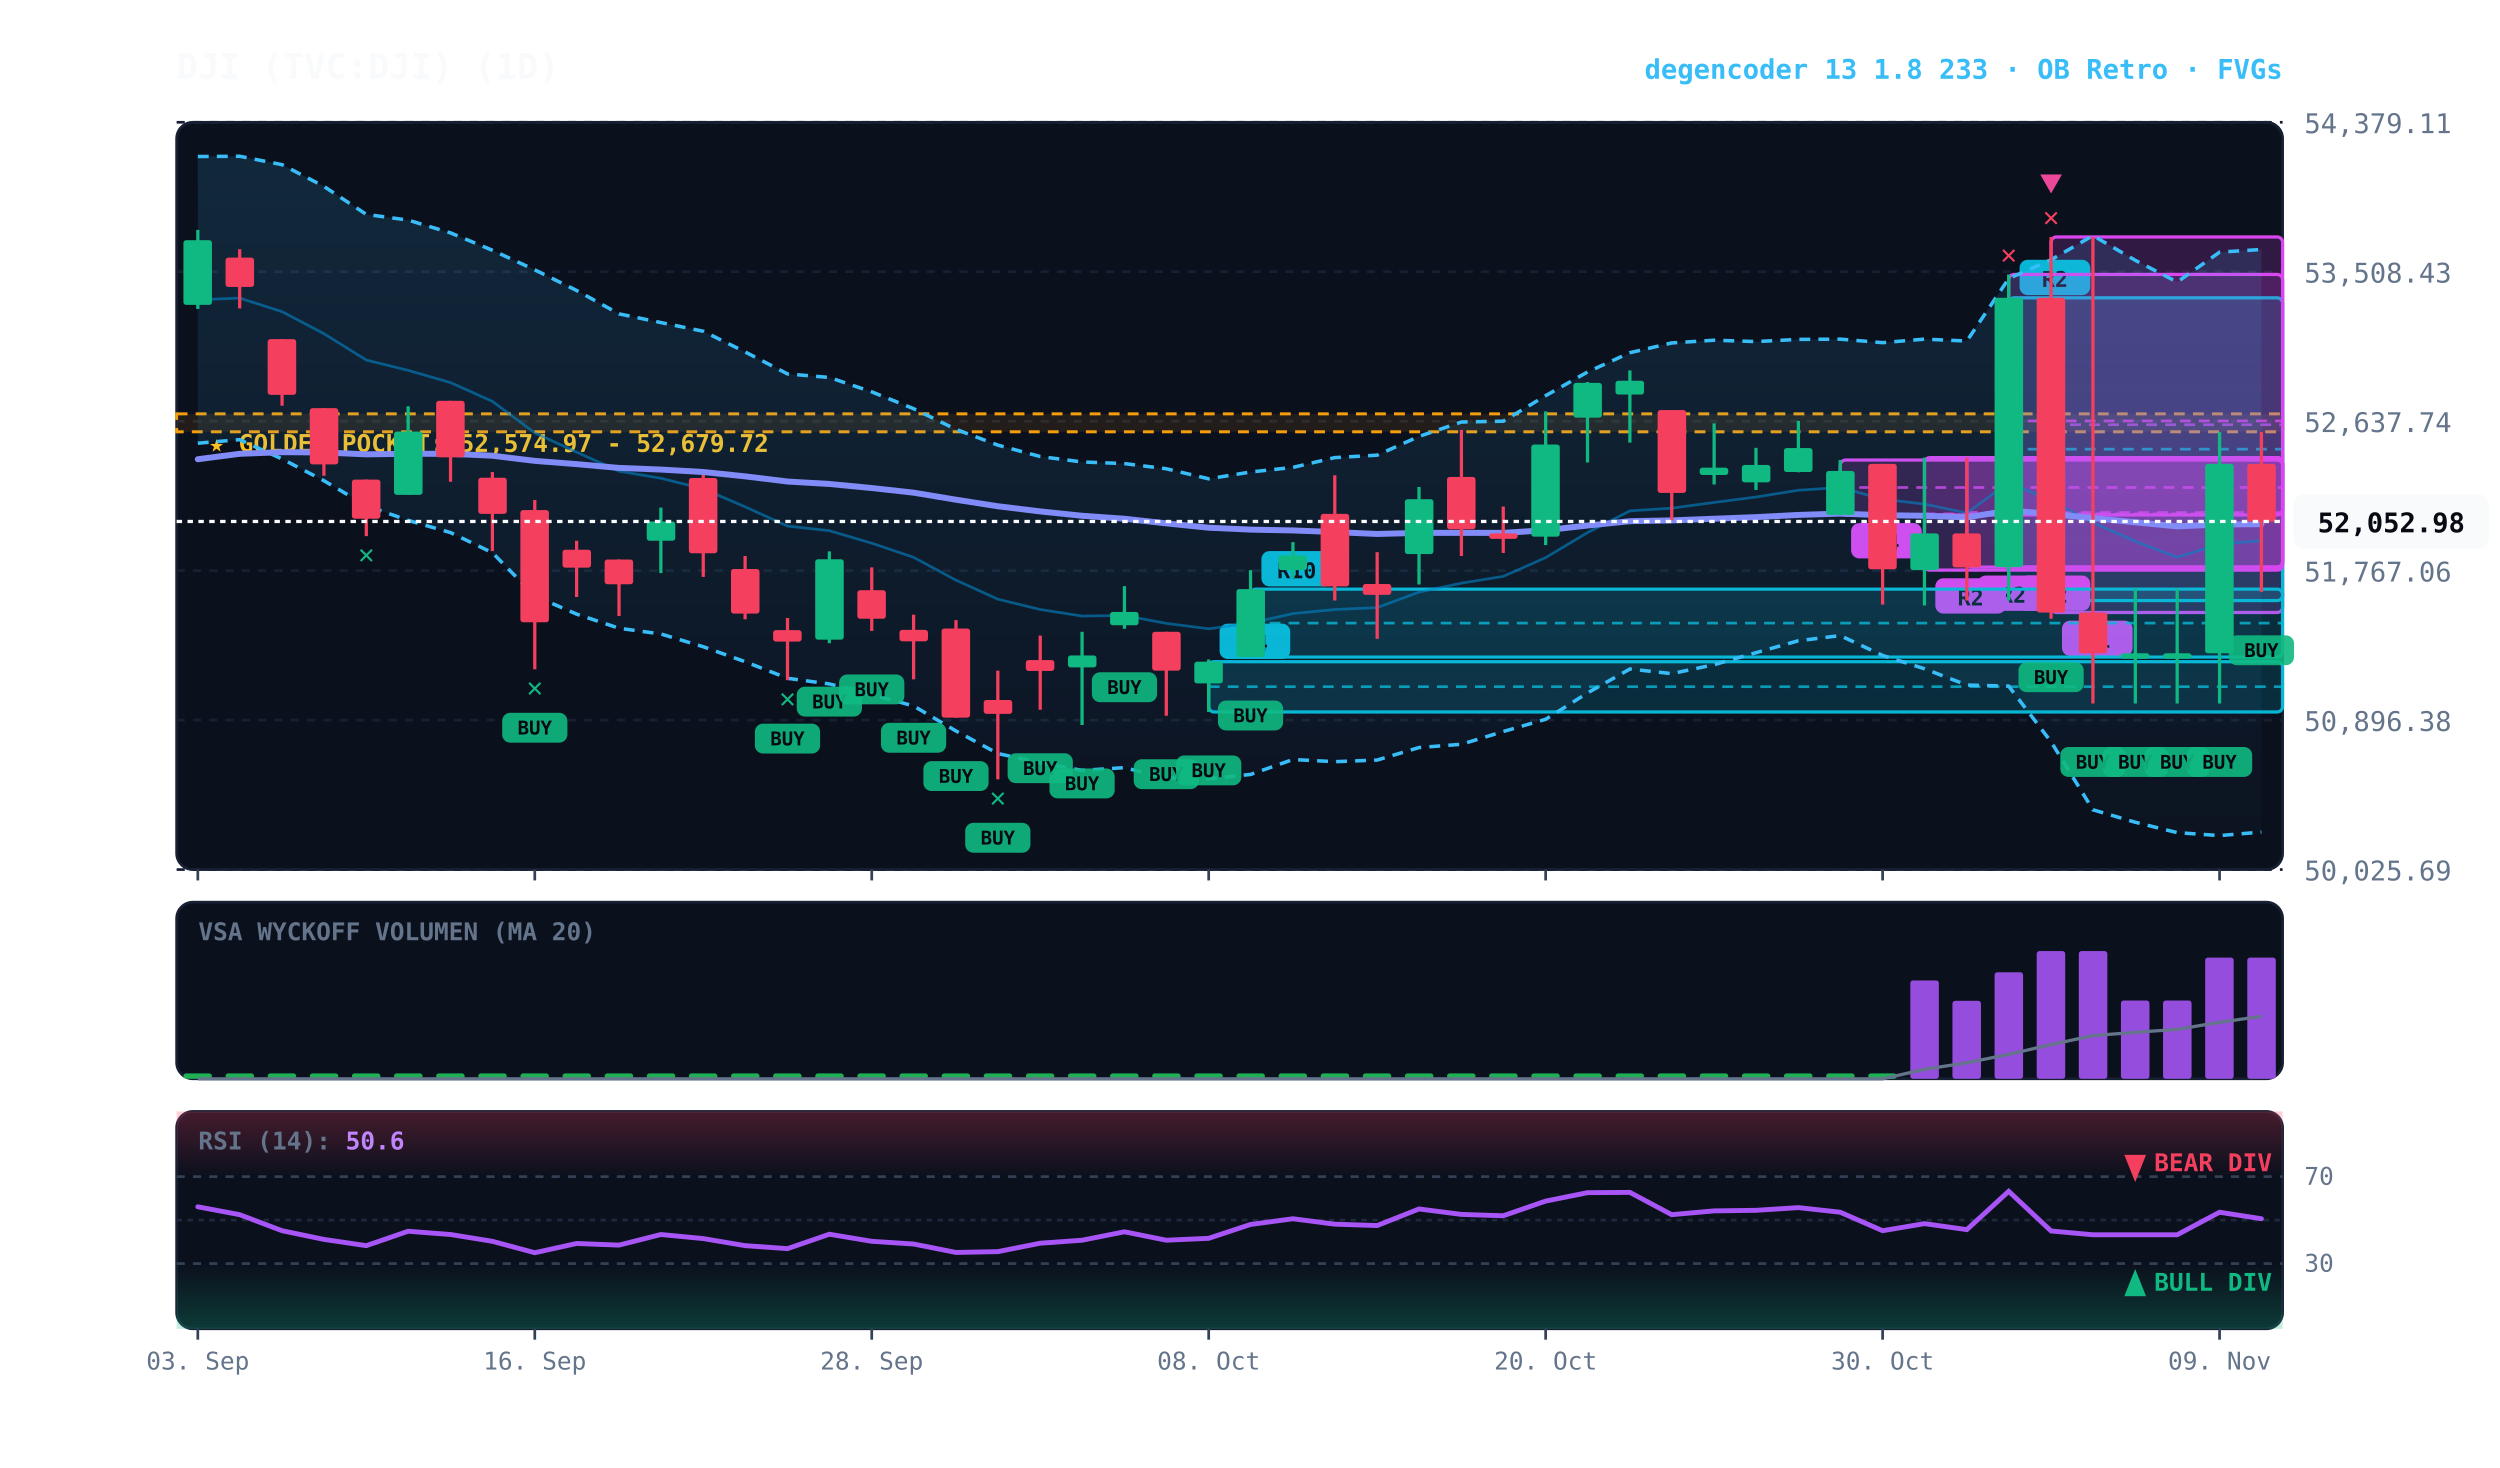
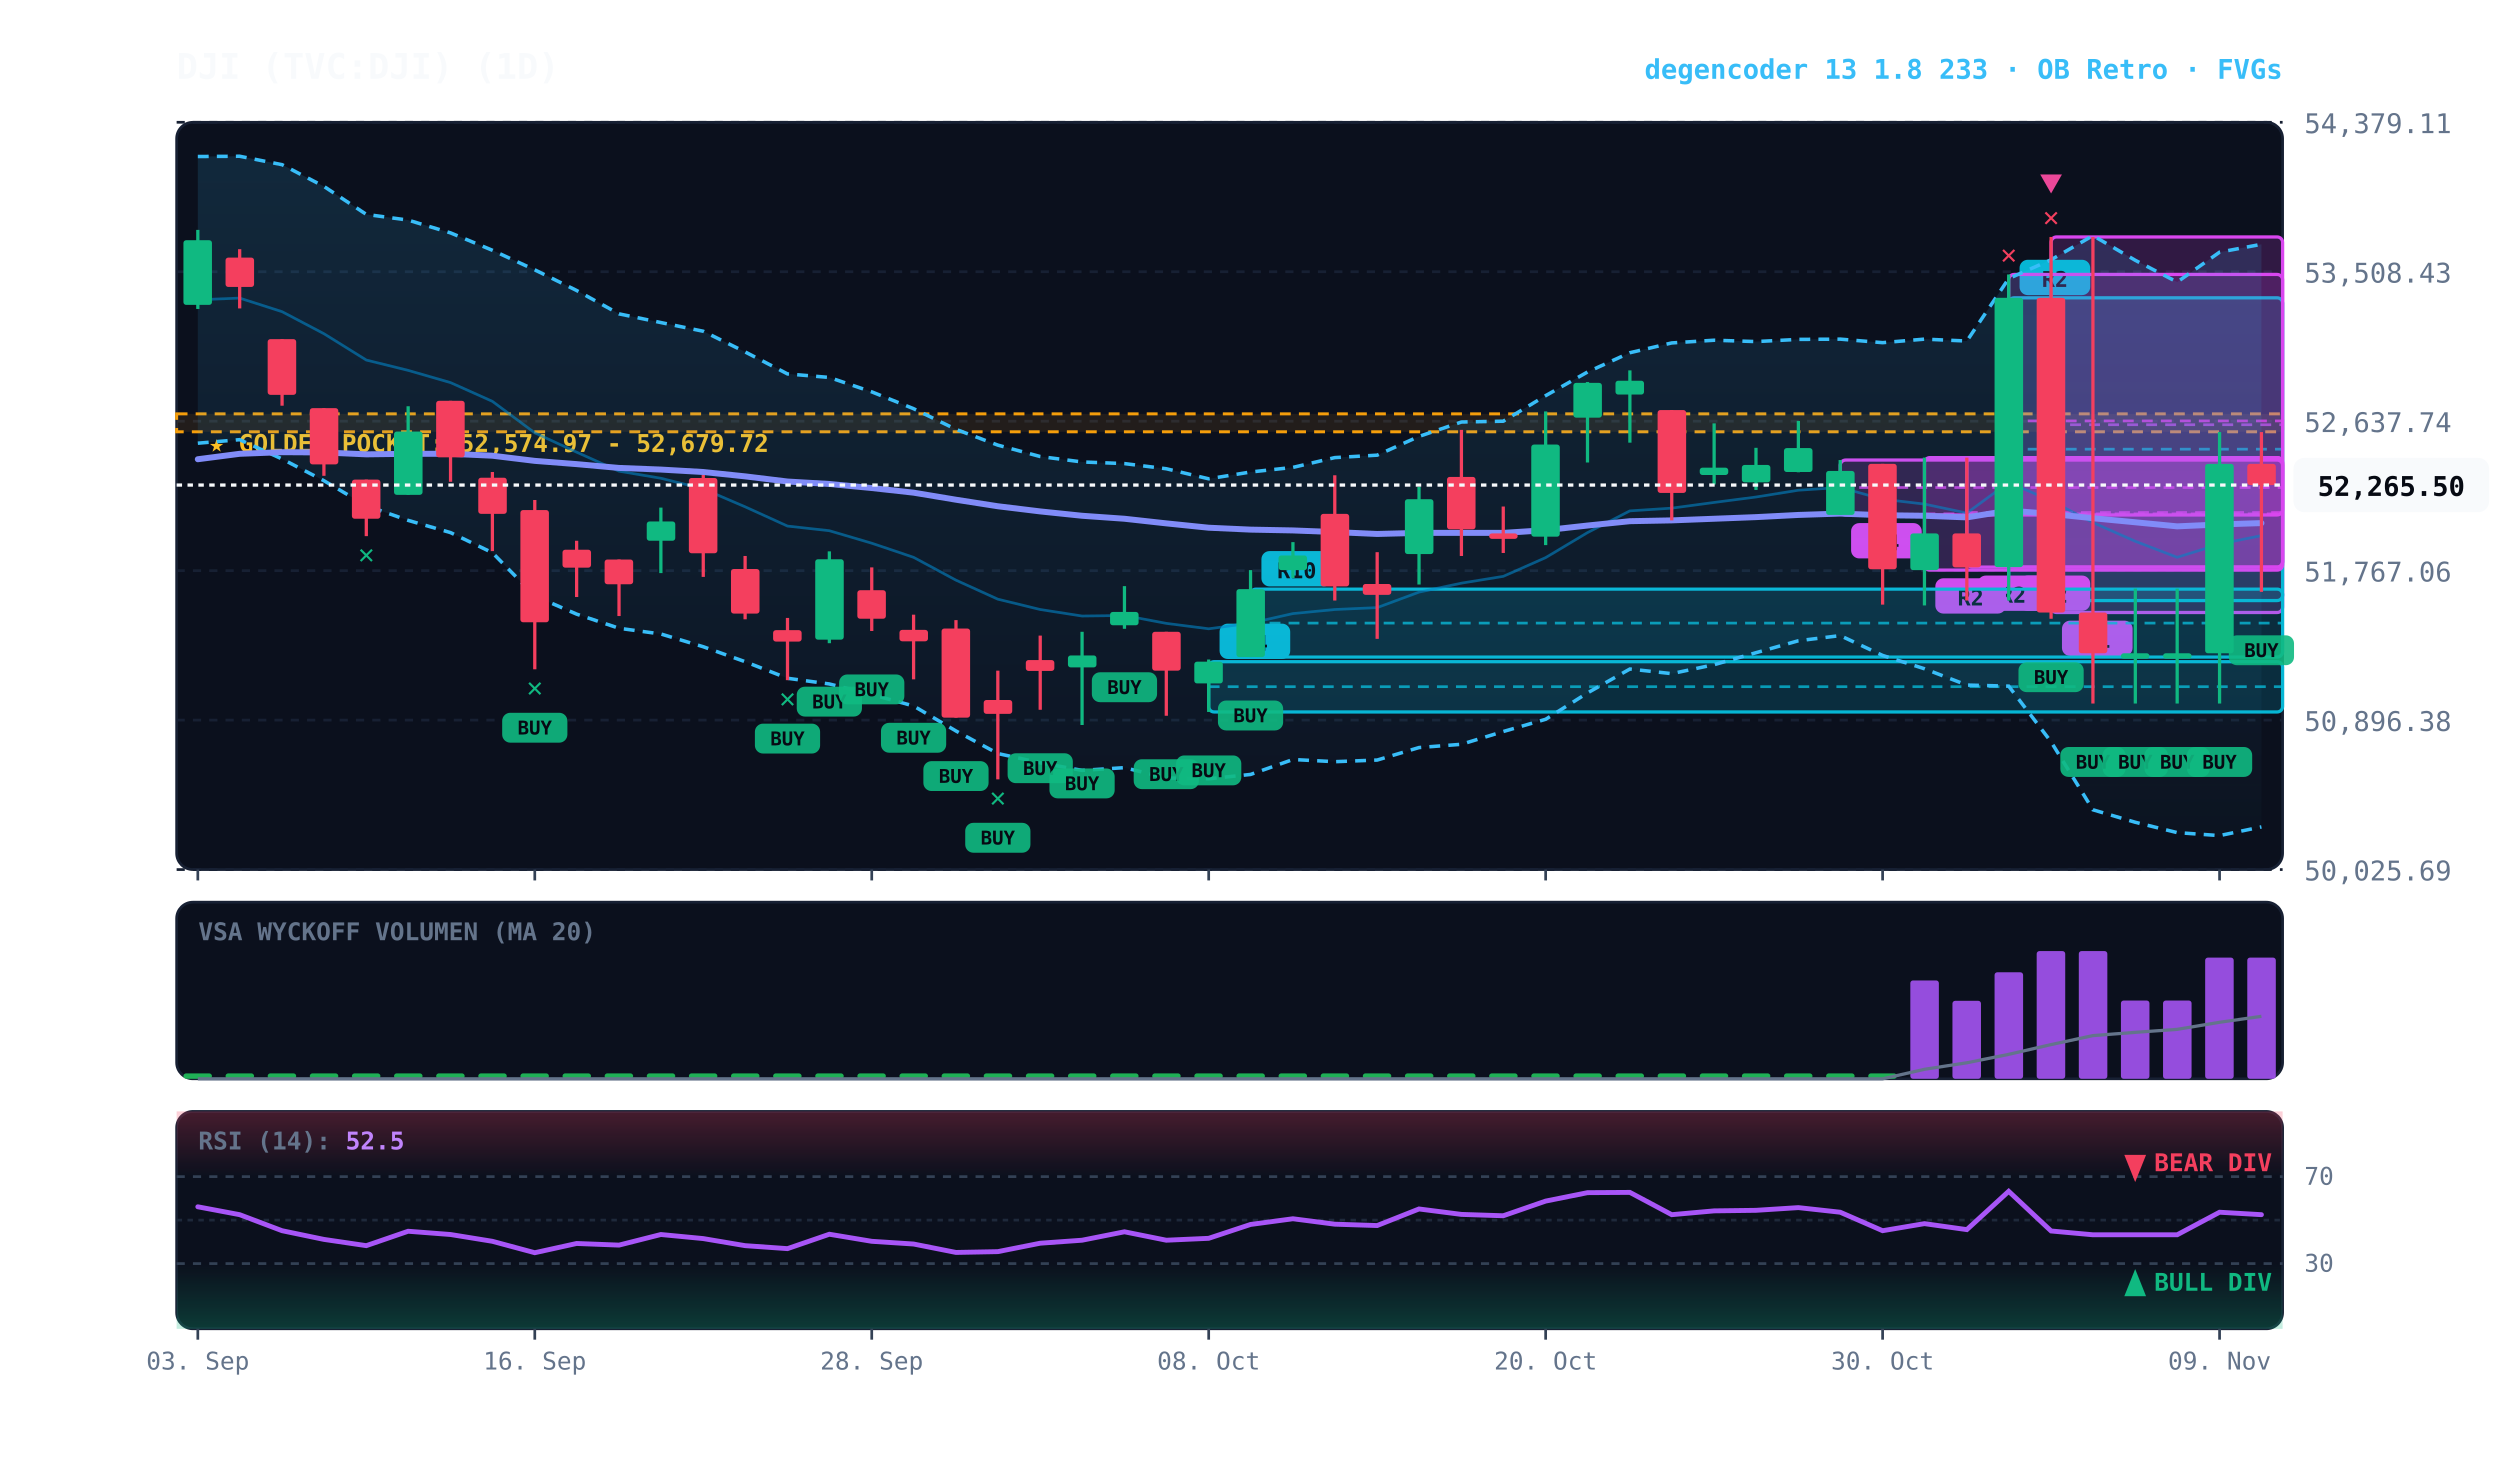
<svg xmlns="http://www.w3.org/2000/svg" viewBox="0 0 920 540" width="100%" height="100%" style="background:#070a13; font-family:'JetBrains Mono', monospace;">
  <defs>
    <linearGradient id="cloud-grad" x1="0%" y1="0%" x2="0%" y2="100%">
      <stop offset="0%" stop-color="#38bdf8" stop-opacity="0.14" />
      <stop offset="100%" stop-color="#38bdf8" stop-opacity="0.02" />
    </linearGradient>
    <linearGradient id="rsi-overbought" x1="0%" y1="0%" x2="0%" y2="100%">
      <stop offset="0%" stop-color="#f43f5e" stop-opacity="0.25" />
      <stop offset="100%" stop-color="#f43f5e" stop-opacity="0.0" />
    </linearGradient>
    <linearGradient id="rsi-oversold" x1="0%" y1="0%" x2="0%" y2="100%">
      <stop offset="0%" stop-color="#10b981" stop-opacity="0.0" />
      <stop offset="100%" stop-color="#10b981" stop-opacity="0.25" />
    </linearGradient>
  </defs>
  <rect x="65" y="45" width="775" height="275" fill="#0b101d" rx="6" stroke="#172033" stroke-width="1" />
  <rect x="65" y="332" width="775" height="65" fill="#0b101d" rx="6" stroke="#172033" stroke-width="1" />
  <rect x="65" y="409" width="775" height="80" fill="#0b101d" rx="6" stroke="#172033" stroke-width="1" />
  <line x1="65" y1="320.0" x2="840" y2="320.0" stroke="#172033" stroke-dasharray="3,3" stroke-width="1" />
  <text x="848" y="324.0" fill="#64748b" font-size="10" text-anchor="start">50,025.69</text>
  <line x1="65" y1="265.0" x2="840" y2="265.0" stroke="#172033" stroke-dasharray="3,3" stroke-width="1" />
  <text x="848" y="269.0" fill="#64748b" font-size="10" text-anchor="start">50,896.38</text>
  <line x1="65" y1="210.0" x2="840" y2="210.0" stroke="#172033" stroke-dasharray="3,3" stroke-width="1" />
  <text x="848" y="214.0" fill="#64748b" font-size="10" text-anchor="start">51,767.06</text>
  <line x1="65" y1="155.0" x2="840" y2="155.0" stroke="#172033" stroke-dasharray="3,3" stroke-width="1" />
  <text x="848" y="159.0" fill="#64748b" font-size="10" text-anchor="start">52,637.74</text>
  <line x1="65" y1="100.0" x2="840" y2="100.0" stroke="#172033" stroke-dasharray="3,3" stroke-width="1" />
  <text x="848" y="104.0" fill="#64748b" font-size="10" text-anchor="start">53,508.43</text>
  <line x1="65" y1="45.0" x2="840" y2="45.0" stroke="#172033" stroke-dasharray="3,3" stroke-width="1" />
  <text x="848" y="49.0" fill="#64748b" font-size="10" text-anchor="start">54,379.11</text>
  <rect x="65" y="152.3" width="775" height="6.6" fill="rgba(245, 158, 11, 0.10)" stroke="#f59e0b" stroke-dasharray="4,3" stroke-width="1.1" />
  <text x="77" y="166.3" fill="#fbbf24" font-size="9" font-weight="bold">★ GOLDEN POCKET: 52,574.97 - 52,679.72</text>
  <rect x="754.8" y="87.2" width="85.2" height="138.2" fill="rgba(217, 70, 239, 0.18)" stroke="#d946ef" stroke-width="1.2" rx="2" />
  <line x1="754.8" y1="156.3" x2="840" y2="156.3" stroke="#d946ef" stroke-dasharray="4,3" stroke-width="1.0" opacity="0.8" />
  <rect x="758.8" y="228.4" width="26" height="13" fill="#d946ef" rx="3" />
  <text x="771.8" y="238.4" fill="#070a13" font-size="8" font-weight="bold" text-anchor="middle">R1</text>
  <rect x="739.2" y="109.6" width="100.8" height="111.4" fill="rgba(6, 182, 212, 0.18)" stroke="#06b6d4" stroke-width="1.2" rx="2" />
  <line x1="739.2" y1="165.3" x2="840" y2="165.3" stroke="#06b6d4" stroke-dasharray="4,3" stroke-width="1.0" opacity="0.8" />
  <rect x="743.2" y="95.6" width="26" height="13" fill="#06b6d4" rx="3" />
  <text x="756.2" y="105.6" fill="#070a13" font-size="8" font-weight="bold" text-anchor="middle">R2</text>
  <rect x="739.2" y="101.0" width="100.8" height="107.7" fill="rgba(217, 70, 239, 0.18)" stroke="#d946ef" stroke-width="1.2" rx="2" />
  <line x1="739.2" y1="154.9" x2="840" y2="154.9" stroke="#d946ef" stroke-dasharray="4,3" stroke-width="1.0" opacity="0.8" />
  <rect x="743.2" y="211.8" width="26" height="13" fill="#d946ef" rx="3" />
  <text x="756.2" y="221.8" fill="#070a13" font-size="8" font-weight="bold" text-anchor="middle">R2</text>
  <rect x="723.8" y="168.4" width="116.2" height="40.3" fill="rgba(217, 70, 239, 0.18)" stroke="#d946ef" stroke-width="1.2" rx="2" />
  <line x1="723.8" y1="188.6" x2="840" y2="188.6" stroke="#d946ef" stroke-dasharray="4,3" stroke-width="1.0" opacity="0.8" />
  <rect x="727.8" y="211.8" width="26" height="13" fill="#d946ef" rx="3" />
  <text x="740.8" y="221.8" fill="#070a13" font-size="8" font-weight="bold" text-anchor="middle">R2</text>
  <rect x="708.2" y="168.4" width="131.8" height="41.4" fill="rgba(217, 70, 239, 0.18)" stroke="#d946ef" stroke-width="1.2" rx="2" />
  <line x1="708.2" y1="189.1" x2="840" y2="189.1" stroke="#d946ef" stroke-dasharray="4,3" stroke-width="1.0" opacity="0.8" />
  <rect x="712.2" y="212.8" width="26" height="13" fill="#d946ef" rx="3" />
  <text x="725.2" y="222.8" fill="#070a13" font-size="8" font-weight="bold" text-anchor="middle">R2</text>
  <rect x="677.2" y="169.3" width="162.8" height="20.2" fill="rgba(217, 70, 239, 0.18)" stroke="#d946ef" stroke-width="1.2" rx="2" />
  <line x1="677.2" y1="179.4" x2="840" y2="179.4" stroke="#d946ef" stroke-dasharray="4,3" stroke-width="1.0" opacity="0.8" />
  <rect x="681.2" y="192.5" width="26" height="13" fill="#d946ef" rx="3" />
  <text x="694.2" y="202.5" fill="#070a13" font-size="8" font-weight="bold" text-anchor="middle">R4</text>
  <rect x="460.2" y="216.8" width="379.8" height="25.0" fill="rgba(6, 182, 212, 0.18)" stroke="#06b6d4" stroke-width="1.2" rx="2" />
  <line x1="460.2" y1="229.3" x2="840" y2="229.3" stroke="#06b6d4" stroke-dasharray="4,3" stroke-width="1.0" opacity="0.8" />
  <rect x="464.2" y="202.8" width="26" height="13" fill="#06b6d4" rx="3" />
  <text x="477.2" y="212.8" fill="#070a13" font-size="8" font-weight="bold" text-anchor="middle">R10</text>
  <rect x="444.8" y="243.5" width="395.2" height="18.5" fill="rgba(6, 182, 212, 0.18)" stroke="#06b6d4" stroke-width="1.2" rx="2" />
  <line x1="444.8" y1="252.7" x2="840" y2="252.7" stroke="#06b6d4" stroke-dasharray="4,3" stroke-width="1.0" opacity="0.8" />
  <rect x="448.8" y="229.5" width="26" height="13" fill="#06b6d4" rx="3" />
  <text x="461.8" y="239.5" fill="#070a13" font-size="8" font-weight="bold" text-anchor="middle">R4</text>
-   <polygon points="72.8,57.6 88.2,57.5 103.8,60.6 119.2,68.6 134.8,78.9 150.2,81.0 165.8,85.7 181.2,92.1 196.8,99.3 212.2,106.9 227.8,115.5 243.2,118.7 258.8,121.9 274.2,129.5 289.8,137.6 305.2,138.9 320.8,144.2 336.2,150.4 351.8,158.0 367.2,163.8 382.8,168.0 398.2,170.0 413.8,170.6 429.2,172.5 444.8,176.2 460.2,173.7 475.8,172.0 491.2,168.4 506.8,167.5 522.2,160.6 537.8,155.3 553.2,155.0 568.8,145.6 584.2,136.9 599.8,129.8 615.2,126.2 630.8,125.2 646.2,125.7 661.8,124.9 677.2,124.8 692.8,126.1 708.2,124.8 723.8,125.5 739.2,102.5 754.8,95.6 770.2,86.7 785.8,95.8 801.2,103.8 816.8,92.8 832.2,91.8 832.2,306.2 816.8,307.5 801.2,306.4 785.8,302.6 770.2,298.0 754.8,273.0 739.2,252.5 723.8,252.1 708.2,246.1 692.8,241.2 677.2,233.9 661.8,235.8 646.2,240.2 630.8,244.6 615.2,247.9 599.8,246.2 584.2,255.0 568.8,264.7 553.2,269.2 537.8,273.9 522.2,275.1 506.8,279.7 491.2,280.3 475.8,279.5 460.2,285.0 444.8,286.6 429.2,286.3 413.8,282.5 398.2,283.5 382.8,280.7 367.2,277.3 351.8,269.0 336.2,259.8 320.8,255.6 305.2,251.7 289.8,249.6 274.2,243.5 258.8,238.0 243.2,233.3 227.8,231.2 212.2,226.0 196.8,219.3 181.2,203.4 165.8,196.0 150.2,191.5 134.8,186.1 119.2,176.9 103.8,168.9 88.2,161.8 72.8,163.1" fill="url(#cloud-grad)" />
-   <polyline points="72.8,57.6 88.2,57.5 103.8,60.6 119.2,68.6 134.8,78.9 150.2,81.0 165.8,85.7 181.2,92.1 196.8,99.3 212.2,106.9 227.8,115.5 243.2,118.7 258.8,121.9 274.2,129.5 289.8,137.6 305.2,138.9 320.8,144.2 336.2,150.4 351.8,158.0 367.2,163.8 382.8,168.0 398.2,170.0 413.8,170.6 429.2,172.5 444.8,176.2 460.2,173.7 475.8,172.0 491.2,168.4 506.8,167.5 522.2,160.6 537.8,155.3 553.2,155.0 568.8,145.6 584.2,136.9 599.8,129.8 615.2,126.2 630.8,125.2 646.2,125.7 661.8,124.9 677.2,124.8 692.8,126.1 708.2,124.8 723.8,125.5 739.2,102.5 754.8,95.6 770.2,86.7 785.8,95.8 801.2,103.8 816.8,92.8 832.2,91.8" fill="none" stroke="#38bdf8" stroke-width="1.3" stroke-dasharray="4,3" />
-   <polyline points="72.8,163.1 88.2,161.8 103.8,168.9 119.2,176.9 134.8,186.1 150.2,191.5 165.8,196.0 181.2,203.4 196.8,219.3 212.2,226.0 227.8,231.2 243.2,233.3 258.8,238.0 274.2,243.5 289.8,249.6 305.2,251.7 320.8,255.6 336.2,259.8 351.8,269.0 367.2,277.3 382.8,280.7 398.2,283.5 413.8,282.5 429.2,286.3 444.8,286.6 460.2,285.0 475.8,279.5 491.2,280.3 506.8,279.7 522.2,275.1 537.8,273.9 553.2,269.2 568.8,264.7 584.2,255.0 599.8,246.2 615.2,247.9 630.8,244.6 646.2,240.2 661.8,235.8 677.2,233.9 692.8,241.2 708.2,246.1 723.8,252.1 739.2,252.5 754.8,273.0 770.2,298.0 785.8,302.6 801.2,306.4 816.8,307.5 832.2,306.2" fill="none" stroke="#38bdf8" stroke-width="1.3" stroke-dasharray="4,3" />
-   <polyline points="72.8,110.3 88.2,109.7 103.8,114.7 119.2,122.8 134.8,132.5 150.2,136.3 165.8,140.8 181.2,147.7 196.8,159.3 212.2,166.4 227.8,173.4 243.2,176.0 258.8,179.9 274.2,186.5 289.8,193.6 305.2,195.3 320.8,199.9 336.2,205.1 351.8,213.5 367.2,220.5 382.8,224.3 398.2,226.7 413.8,226.5 429.2,229.4 444.8,231.4 460.2,229.3 475.8,225.8 491.2,224.3 506.8,223.6 522.2,217.9 537.8,214.6 553.2,212.1 568.8,205.2 584.2,196.0 599.8,188.0 615.2,187.0 630.8,184.9 646.2,182.9 661.8,180.4 677.2,179.4 692.8,183.7 708.2,185.5 723.8,188.8 739.2,177.5 754.8,184.3 770.2,192.3 785.8,199.2 801.2,205.1 816.8,200.2 832.2,199.0" fill="none" stroke="#0284c7" stroke-width="1.0" stroke-opacity="0.6" />
-   <polyline points="72.8,169.0 88.2,167.0 103.8,166.4 119.2,166.5 134.8,167.2 150.2,167.0 165.8,167.0 181.2,167.7 196.8,169.6 212.2,170.8 227.8,172.2 243.2,172.8 258.8,173.7 274.2,175.3 289.8,177.2 305.2,178.1 320.8,179.6 336.2,181.3 351.8,183.9 367.2,186.3 382.8,188.2 398.2,189.8 413.8,190.9 429.2,192.6 444.8,194.2 460.2,194.9 475.8,195.2 491.2,195.8 506.8,196.5 522.2,196.1 537.8,196.1 553.2,196.1 568.8,195.1 584.2,193.4 599.8,191.8 615.2,191.5 630.8,190.9 646.2,190.3 661.8,189.5 677.2,189.0 692.8,189.6 708.2,189.8 723.8,190.4 739.2,187.9 754.8,189.1 770.2,190.7 785.8,192.2 801.2,193.7 816.8,193.0 832.2,192.9" fill="none" stroke="#818cf8" stroke-width="2.2" stroke-linecap="round" />
+   <polygon points="72.8,57.6 88.2,57.5 103.8,60.6 119.2,68.6 134.8,78.9 150.2,81.0 165.8,85.7 181.2,92.1 196.8,99.3 212.2,106.9 227.8,115.5 243.2,118.7 258.8,121.9 274.2,129.5 289.8,137.6 305.2,138.9 320.8,144.2 336.2,150.4 351.8,158.0 367.2,163.8 382.8,168.0 398.2,170.0 413.8,170.6 429.2,172.5 444.8,176.2 460.2,173.7 475.8,172.0 491.2,168.4 506.8,167.5 522.2,160.6 537.8,155.3 553.2,155.0 568.8,145.6 584.2,136.9 599.8,129.8 615.2,126.2 630.8,125.2 646.2,125.7 661.8,124.9 677.2,124.8 692.8,126.1 708.2,124.8 723.8,125.5 739.2,102.5 754.8,95.6 770.2,86.7 785.8,95.8 801.2,103.8 816.8,92.8 832.2,89.9 832.2,304.3 816.8,307.5 801.2,306.4 785.8,302.6 770.2,298.0 754.8,273.0 739.2,252.5 723.8,252.1 708.2,246.1 692.8,241.2 677.2,233.9 661.8,235.8 646.2,240.2 630.8,244.6 615.2,247.9 599.8,246.2 584.2,255.0 568.8,264.7 553.2,269.2 537.8,273.9 522.2,275.1 506.8,279.7 491.2,280.3 475.8,279.5 460.2,285.0 444.8,286.6 429.2,286.3 413.8,282.5 398.2,283.5 382.8,280.7 367.2,277.3 351.8,269.0 336.2,259.8 320.8,255.6 305.2,251.7 289.8,249.6 274.2,243.5 258.8,238.0 243.2,233.3 227.8,231.2 212.2,226.0 196.8,219.3 181.2,203.4 165.8,196.0 150.2,191.5 134.8,186.1 119.2,176.9 103.8,168.9 88.2,161.8 72.8,163.1" fill="url(#cloud-grad)" />
+   <polyline points="72.8,57.6 88.2,57.5 103.8,60.6 119.2,68.6 134.8,78.9 150.2,81.0 165.8,85.7 181.2,92.1 196.8,99.3 212.2,106.9 227.8,115.5 243.2,118.7 258.8,121.9 274.2,129.5 289.8,137.6 305.2,138.9 320.8,144.2 336.2,150.4 351.8,158.0 367.2,163.8 382.8,168.0 398.2,170.0 413.8,170.6 429.2,172.5 444.8,176.2 460.2,173.7 475.8,172.0 491.2,168.4 506.8,167.5 522.2,160.6 537.8,155.3 553.2,155.0 568.8,145.6 584.2,136.9 599.8,129.8 615.2,126.2 630.8,125.2 646.2,125.7 661.8,124.9 677.2,124.8 692.8,126.1 708.2,124.8 723.8,125.5 739.2,102.5 754.8,95.6 770.2,86.7 785.8,95.8 801.2,103.8 816.8,92.8 832.2,89.9" fill="none" stroke="#38bdf8" stroke-width="1.3" stroke-dasharray="4,3" />
+   <polyline points="72.8,163.1 88.2,161.8 103.8,168.9 119.2,176.9 134.8,186.1 150.2,191.5 165.8,196.0 181.2,203.4 196.8,219.3 212.2,226.0 227.8,231.2 243.2,233.3 258.8,238.0 274.2,243.5 289.8,249.6 305.2,251.7 320.8,255.6 336.2,259.8 351.8,269.0 367.2,277.3 382.8,280.7 398.2,283.5 413.8,282.5 429.2,286.3 444.8,286.6 460.2,285.0 475.8,279.5 491.2,280.3 506.8,279.7 522.2,275.1 537.8,273.9 553.2,269.2 568.8,264.7 584.2,255.0 599.8,246.2 615.2,247.9 630.8,244.6 646.2,240.2 661.8,235.8 677.2,233.9 692.8,241.2 708.2,246.1 723.8,252.1 739.2,252.5 754.8,273.0 770.2,298.0 785.8,302.6 801.2,306.4 816.8,307.5 832.2,304.3" fill="none" stroke="#38bdf8" stroke-width="1.3" stroke-dasharray="4,3" />
+   <polyline points="72.8,110.3 88.2,109.7 103.8,114.7 119.2,122.8 134.8,132.5 150.2,136.3 165.8,140.8 181.2,147.7 196.8,159.3 212.2,166.4 227.8,173.4 243.2,176.0 258.8,179.9 274.2,186.5 289.8,193.6 305.2,195.3 320.8,199.9 336.2,205.1 351.8,213.5 367.2,220.5 382.8,224.3 398.2,226.7 413.8,226.5 429.2,229.4 444.8,231.4 460.2,229.3 475.8,225.8 491.2,224.3 506.8,223.6 522.2,217.9 537.8,214.6 553.2,212.1 568.8,205.2 584.2,196.0 599.8,188.0 615.2,187.0 630.8,184.9 646.2,182.9 661.8,180.4 677.2,179.4 692.8,183.7 708.2,185.5 723.8,188.8 739.2,177.5 754.8,184.3 770.2,192.3 785.8,199.2 801.2,205.1 816.8,200.2 832.2,197.1" fill="none" stroke="#0284c7" stroke-width="1.0" stroke-opacity="0.6" />
+   <polyline points="72.8,169.0 88.2,167.0 103.8,166.4 119.2,166.5 134.8,167.2 150.2,167.0 165.8,167.0 181.2,167.7 196.8,169.6 212.2,170.8 227.8,172.2 243.2,172.8 258.8,173.7 274.2,175.3 289.8,177.2 305.2,178.1 320.8,179.6 336.2,181.3 351.8,183.9 367.2,186.3 382.8,188.2 398.2,189.8 413.8,190.9 429.2,192.6 444.8,194.2 460.2,194.9 475.8,195.2 491.2,195.8 506.8,196.5 522.2,196.1 537.8,196.1 553.2,196.1 568.8,195.1 584.2,193.4 599.8,191.8 615.2,191.5 630.8,190.9 646.2,190.3 661.8,189.5 677.2,189.0 692.8,189.6 708.2,189.8 723.8,190.4 739.2,187.9 754.8,189.1 770.2,190.7 785.8,192.2 801.2,193.7 816.8,193.0 832.2,192.5" fill="none" stroke="#818cf8" stroke-width="2.2" stroke-linecap="round" />
  <line x1="72.8" y1="84.6" x2="72.8" y2="113.7" stroke="#10b981" stroke-width="1.2" />
  <rect x="67.5" y="88.4" width="10.5" height="23.8" fill="#10b981" rx="1" />
  <line x1="88.2" y1="91.7" x2="88.2" y2="113.5" stroke="#f43f5e" stroke-width="1.2" />
  <rect x="83.0" y="94.8" width="10.5" height="10.8" fill="#f43f5e" rx="1" />
  <line x1="103.8" y1="124.8" x2="103.8" y2="149.3" stroke="#f43f5e" stroke-width="1.2" />
  <rect x="98.5" y="124.8" width="10.5" height="20.5" fill="#f43f5e" rx="1" />
  <line x1="119.2" y1="150.2" x2="119.2" y2="175.1" stroke="#f43f5e" stroke-width="1.2" />
  <rect x="114.0" y="150.2" width="10.5" height="20.7" fill="#f43f5e" rx="1" />
  <line x1="134.8" y1="176.5" x2="134.8" y2="197.3" stroke="#f43f5e" stroke-width="1.2" />
  <rect x="129.5" y="176.5" width="10.5" height="14.4" fill="#f43f5e" rx="1" />
  <text x="134.8" y="207.3" fill="#10b981" font-size="10" font-weight="bold" text-anchor="middle">✕</text>
  <line x1="150.2" y1="149.5" x2="150.2" y2="182.1" stroke="#10b981" stroke-width="1.2" />
  <rect x="145.0" y="158.8" width="10.5" height="23.3" fill="#10b981" rx="1" />
  <line x1="165.8" y1="147.5" x2="165.8" y2="177.3" stroke="#f43f5e" stroke-width="1.2" />
  <rect x="160.5" y="147.5" width="10.5" height="20.8" fill="#f43f5e" rx="1" />
  <line x1="181.2" y1="173.7" x2="181.2" y2="202.8" stroke="#f43f5e" stroke-width="1.2" />
  <rect x="176.0" y="175.8" width="10.5" height="13.3" fill="#f43f5e" rx="1" />
  <line x1="196.8" y1="184.0" x2="196.8" y2="246.3" stroke="#f43f5e" stroke-width="1.2" />
  <rect x="191.5" y="187.7" width="10.5" height="41.3" fill="#f43f5e" rx="1" />
  <rect x="184.8" y="262.3" width="24" height="11" fill="#10b981" rx="3" opacity="0.9" />
  <text x="196.8" y="270.3" fill="#070a13" font-size="7" font-weight="bold" text-anchor="middle">BUY</text>
  <text x="196.8" y="256.3" fill="#10b981" font-size="10" font-weight="bold" text-anchor="middle">✕</text>
  <line x1="212.2" y1="199.0" x2="212.2" y2="219.7" stroke="#f43f5e" stroke-width="1.2" />
  <rect x="207.0" y="202.3" width="10.5" height="6.6" fill="#f43f5e" rx="1" />
  <line x1="227.8" y1="205.9" x2="227.8" y2="226.7" stroke="#f43f5e" stroke-width="1.2" />
  <rect x="222.5" y="205.9" width="10.5" height="9.1" fill="#f43f5e" rx="1" />
  <line x1="243.2" y1="186.8" x2="243.2" y2="210.9" stroke="#10b981" stroke-width="1.2" />
  <rect x="238.0" y="191.9" width="10.5" height="7.1" fill="#10b981" rx="1" />
  <line x1="258.8" y1="174.8" x2="258.8" y2="212.3" stroke="#f43f5e" stroke-width="1.2" />
  <rect x="253.5" y="175.9" width="10.5" height="27.7" fill="#f43f5e" rx="1" />
  <line x1="274.2" y1="204.6" x2="274.2" y2="227.9" stroke="#f43f5e" stroke-width="1.2" />
  <rect x="269.0" y="209.4" width="10.5" height="16.4" fill="#f43f5e" rx="1" />
  <line x1="289.8" y1="227.4" x2="289.8" y2="250.3" stroke="#f43f5e" stroke-width="1.2" />
  <rect x="284.5" y="231.9" width="10.5" height="4.2" fill="#f43f5e" rx="1" />
  <rect x="277.8" y="266.3" width="24" height="11" fill="#10b981" rx="3" opacity="0.9" />
  <text x="289.8" y="274.3" fill="#070a13" font-size="7" font-weight="bold" text-anchor="middle">BUY</text>
  <text x="289.8" y="260.3" fill="#10b981" font-size="10" font-weight="bold" text-anchor="middle">✕</text>
  <line x1="305.2" y1="202.9" x2="305.2" y2="236.7" stroke="#10b981" stroke-width="1.2" />
  <rect x="300.0" y="205.8" width="10.5" height="29.6" fill="#10b981" rx="1" />
  <rect x="293.2" y="252.7" width="24" height="11" fill="#10b981" rx="3" opacity="0.9" />
  <text x="305.2" y="260.7" fill="#070a13" font-size="7" font-weight="bold" text-anchor="middle">BUY</text>
  <line x1="320.8" y1="208.8" x2="320.8" y2="232.2" stroke="#f43f5e" stroke-width="1.2" />
  <rect x="315.5" y="217.2" width="10.5" height="10.5" fill="#f43f5e" rx="1" />
  <rect x="308.8" y="248.2" width="24" height="11" fill="#10b981" rx="3" opacity="0.9" />
  <text x="320.8" y="256.2" fill="#070a13" font-size="7" font-weight="bold" text-anchor="middle">BUY</text>
  <line x1="336.2" y1="226.2" x2="336.2" y2="250.0" stroke="#f43f5e" stroke-width="1.2" />
  <rect x="331.0" y="231.8" width="10.5" height="4.2" fill="#f43f5e" rx="1" />
  <rect x="324.2" y="266.0" width="24" height="11" fill="#10b981" rx="3" opacity="0.9" />
  <text x="336.2" y="274.0" fill="#070a13" font-size="7" font-weight="bold" text-anchor="middle">BUY</text>
  <line x1="351.8" y1="228.2" x2="351.8" y2="264.1" stroke="#f43f5e" stroke-width="1.2" />
  <rect x="346.5" y="231.3" width="10.5" height="32.8" fill="#f43f5e" rx="1" />
  <rect x="339.8" y="280.1" width="24" height="11" fill="#10b981" rx="3" opacity="0.9" />
  <text x="351.8" y="288.1" fill="#070a13" font-size="7" font-weight="bold" text-anchor="middle">BUY</text>
  <line x1="367.2" y1="246.8" x2="367.2" y2="286.8" stroke="#f43f5e" stroke-width="1.2" />
  <rect x="362.0" y="257.6" width="10.5" height="5.1" fill="#f43f5e" rx="1" />
  <rect x="355.2" y="302.8" width="24" height="11" fill="#10b981" rx="3" opacity="0.9" />
  <text x="367.2" y="310.8" fill="#070a13" font-size="7" font-weight="bold" text-anchor="middle">BUY</text>
  <text x="367.2" y="296.8" fill="#10b981" font-size="10" font-weight="bold" text-anchor="middle">✕</text>
  <line x1="382.8" y1="233.9" x2="382.8" y2="261.2" stroke="#f43f5e" stroke-width="1.2" />
  <rect x="377.5" y="242.9" width="10.5" height="4.0" fill="#f43f5e" rx="1" />
  <rect x="370.8" y="277.2" width="24" height="11" fill="#10b981" rx="3" opacity="0.9" />
  <text x="382.8" y="285.2" fill="#070a13" font-size="7" font-weight="bold" text-anchor="middle">BUY</text>
  <line x1="398.2" y1="232.5" x2="398.2" y2="266.8" stroke="#10b981" stroke-width="1.2" />
  <rect x="393.0" y="241.2" width="10.5" height="4.4" fill="#10b981" rx="1" />
  <rect x="386.2" y="282.8" width="24" height="11" fill="#10b981" rx="3" opacity="0.9" />
  <text x="398.2" y="290.8" fill="#070a13" font-size="7" font-weight="bold" text-anchor="middle">BUY</text>
  <line x1="413.8" y1="215.7" x2="413.8" y2="231.4" stroke="#10b981" stroke-width="1.2" />
  <rect x="408.5" y="225.2" width="10.5" height="4.9" fill="#10b981" rx="1" />
  <rect x="401.8" y="247.4" width="24" height="11" fill="#10b981" rx="3" opacity="0.9" />
  <text x="413.8" y="255.4" fill="#070a13" font-size="7" font-weight="bold" text-anchor="middle">BUY</text>
  <line x1="429.2" y1="232.5" x2="429.2" y2="263.4" stroke="#f43f5e" stroke-width="1.2" />
  <rect x="424.0" y="232.5" width="10.5" height="14.3" fill="#f43f5e" rx="1" />
  <rect x="417.2" y="279.4" width="24" height="11" fill="#10b981" rx="3" opacity="0.9" />
  <text x="429.2" y="287.4" fill="#070a13" font-size="7" font-weight="bold" text-anchor="middle">BUY</text>
  <line x1="444.8" y1="242.7" x2="444.8" y2="262.0" stroke="#10b981" stroke-width="1.2" />
  <rect x="439.5" y="243.5" width="10.5" height="8.0" fill="#10b981" rx="1" />
  <rect x="432.8" y="278.0" width="24" height="11" fill="#10b981" rx="3" opacity="0.9" />
  <text x="444.8" y="286.0" fill="#070a13" font-size="7" font-weight="bold" text-anchor="middle">BUY</text>
  <line x1="460.2" y1="209.8" x2="460.2" y2="241.8" stroke="#10b981" stroke-width="1.2" />
  <rect x="455.0" y="216.8" width="10.5" height="25.0" fill="#10b981" rx="1" />
  <rect x="448.2" y="257.8" width="24" height="11" fill="#10b981" rx="3" opacity="0.9" />
  <text x="460.2" y="265.8" fill="#070a13" font-size="7" font-weight="bold" text-anchor="middle">BUY</text>
  <line x1="475.8" y1="199.5" x2="475.8" y2="212.7" stroke="#10b981" stroke-width="1.2" />
  <rect x="470.5" y="204.4" width="10.5" height="5.4" fill="#10b981" rx="1" />
  <line x1="491.2" y1="174.9" x2="491.2" y2="221.0" stroke="#f43f5e" stroke-width="1.2" />
  <rect x="486.0" y="189.1" width="10.5" height="26.7" fill="#f43f5e" rx="1" />
  <line x1="506.8" y1="203.2" x2="506.8" y2="235.1" stroke="#f43f5e" stroke-width="1.2" />
  <rect x="501.5" y="214.9" width="10.5" height="4.0" fill="#f43f5e" rx="1" />
  <line x1="522.2" y1="179.2" x2="522.2" y2="215.1" stroke="#10b981" stroke-width="1.2" />
  <rect x="517.0" y="183.7" width="10.5" height="20.2" fill="#10b981" rx="1" />
  <line x1="537.8" y1="158.2" x2="537.8" y2="204.6" stroke="#f43f5e" stroke-width="1.2" />
  <rect x="532.5" y="175.5" width="10.5" height="19.3" fill="#f43f5e" rx="1" />
  <line x1="553.2" y1="186.4" x2="553.2" y2="203.5" stroke="#f43f5e" stroke-width="1.2" />
  <rect x="548.0" y="196.3" width="10.5" height="2.0" fill="#f43f5e" rx="1" />
  <line x1="568.8" y1="151.4" x2="568.8" y2="200.6" stroke="#10b981" stroke-width="1.2" />
  <rect x="563.5" y="163.6" width="10.5" height="33.9" fill="#10b981" rx="1" />
  <line x1="584.2" y1="140.6" x2="584.2" y2="170.2" stroke="#10b981" stroke-width="1.2" />
  <rect x="579.0" y="140.9" width="10.5" height="12.8" fill="#10b981" rx="1" />
  <line x1="599.8" y1="136.3" x2="599.8" y2="162.9" stroke="#10b981" stroke-width="1.2" />
  <rect x="594.5" y="140.1" width="10.5" height="5.1" fill="#10b981" rx="1" />
  <line x1="615.2" y1="150.9" x2="615.2" y2="191.5" stroke="#f43f5e" stroke-width="1.2" />
  <rect x="610.0" y="150.9" width="10.5" height="30.5" fill="#f43f5e" rx="1" />
  <line x1="630.8" y1="155.8" x2="630.8" y2="178.3" stroke="#10b981" stroke-width="1.2" />
  <rect x="625.5" y="172.1" width="10.5" height="2.7" fill="#10b981" rx="1" />
  <line x1="646.2" y1="164.8" x2="646.2" y2="180.3" stroke="#10b981" stroke-width="1.2" />
  <rect x="641.0" y="171.1" width="10.5" height="6.4" fill="#10b981" rx="1" />
  <line x1="661.8" y1="154.9" x2="661.8" y2="173.8" stroke="#10b981" stroke-width="1.2" />
  <rect x="656.5" y="164.9" width="10.5" height="8.8" fill="#10b981" rx="1" />
  <line x1="677.2" y1="169.3" x2="677.2" y2="189.5" stroke="#10b981" stroke-width="1.2" />
  <rect x="672.0" y="173.3" width="10.5" height="16.2" fill="#10b981" rx="1" />
  <line x1="692.8" y1="170.7" x2="692.8" y2="222.5" stroke="#f43f5e" stroke-width="1.2" />
  <rect x="687.5" y="170.7" width="10.5" height="38.8" fill="#f43f5e" rx="1" />
  <line x1="708.2" y1="168.4" x2="708.2" y2="222.8" stroke="#10b981" stroke-width="1.2" />
  <rect x="703.0" y="196.3" width="10.5" height="13.5" fill="#10b981" rx="1" />
  <line x1="723.8" y1="168.4" x2="723.8" y2="221.0" stroke="#f43f5e" stroke-width="1.2" />
  <rect x="718.5" y="196.3" width="10.5" height="12.5" fill="#f43f5e" rx="1" />
  <line x1="739.2" y1="101.0" x2="739.2" y2="221.0" stroke="#10b981" stroke-width="1.2" />
  <rect x="734.0" y="109.6" width="10.5" height="99.1" fill="#10b981" rx="1" />
  <text x="739.2" y="97.0" fill="#f43f5e" font-size="10" font-weight="bold" text-anchor="middle">✕</text>
  <line x1="754.8" y1="87.2" x2="754.8" y2="227.7" stroke="#f43f5e" stroke-width="1.2" />
  <rect x="749.5" y="109.6" width="10.5" height="115.8" fill="#f43f5e" rx="1" />
  <rect x="742.8" y="243.7" width="24" height="11" fill="#10b981" rx="3" opacity="0.9" />
  <text x="754.8" y="251.7" fill="#070a13" font-size="7" font-weight="bold" text-anchor="middle">BUY</text>
  <text x="754.8" y="83.2" fill="#f43f5e" font-size="10" font-weight="bold" text-anchor="middle">✕</text>
  <polygon points="754.8,71.2 750.8,64.2 758.8,64.2" fill="#ec4899" />
  <line x1="770.2" y1="87.2" x2="770.2" y2="258.9" stroke="#f43f5e" stroke-width="1.2" />
  <rect x="765.0" y="225.4" width="10.5" height="15.0" fill="#f43f5e" rx="1" />
  <rect x="758.2" y="274.9" width="24" height="11" fill="#10b981" rx="3" opacity="0.9" />
  <text x="770.2" y="282.9" fill="#070a13" font-size="7" font-weight="bold" text-anchor="middle">BUY</text>
  <line x1="785.8" y1="216.6" x2="785.8" y2="258.9" stroke="#10b981" stroke-width="1.2" />
  <rect x="780.5" y="240.4" width="10.5" height="2.0" fill="#10b981" rx="1" />
  <rect x="773.8" y="274.9" width="24" height="11" fill="#10b981" rx="3" opacity="0.9" />
  <text x="785.8" y="282.9" fill="#070a13" font-size="7" font-weight="bold" text-anchor="middle">BUY</text>
  <line x1="801.2" y1="216.6" x2="801.2" y2="258.9" stroke="#10b981" stroke-width="1.2" />
  <rect x="796.0" y="240.4" width="10.5" height="2.0" fill="#10b981" rx="1" />
  <rect x="789.2" y="274.9" width="24" height="11" fill="#10b981" rx="3" opacity="0.9" />
  <text x="801.2" y="282.9" fill="#070a13" font-size="7" font-weight="bold" text-anchor="middle">BUY</text>
  <line x1="816.8" y1="159.0" x2="816.8" y2="258.9" stroke="#10b981" stroke-width="1.2" />
  <rect x="811.5" y="170.7" width="10.5" height="69.7" fill="#10b981" rx="1" />
  <rect x="804.8" y="274.9" width="24" height="11" fill="#10b981" rx="3" opacity="0.9" />
  <text x="816.8" y="282.9" fill="#070a13" font-size="7" font-weight="bold" text-anchor="middle">BUY</text>
  <line x1="832.2" y1="159.0" x2="832.2" y2="217.8" stroke="#f43f5e" stroke-width="1.2" />
-   <rect x="827.0" y="170.7" width="10.5" height="21.3" fill="#f43f5e" rx="1" />
+   <rect x="827.0" y="170.7" width="10.5" height="7.8" fill="#f43f5e" rx="1" />
  <rect x="820.2" y="233.8" width="24" height="11" fill="#10b981" rx="3" opacity="0.9" />
  <text x="832.2" y="241.8" fill="#070a13" font-size="7" font-weight="bold" text-anchor="middle">BUY</text>
-   <line x1="65" y1="191.9" x2="840" y2="191.9" stroke="#f8fafc" stroke-width="1.2" stroke-dasharray="2,2" />
-   <rect x="844" y="181.9" width="72" height="20" fill="#f8fafc" rx="4" />
-   <text x="880" y="195.9" fill="#070a13" font-size="10" font-weight="bold" text-anchor="middle">52,052.98</text>
+   <line x1="65" y1="178.5" x2="840" y2="178.5" stroke="#f8fafc" stroke-width="1.2" stroke-dasharray="2,2" />
+   <rect x="844" y="168.5" width="72" height="20" fill="#f8fafc" rx="4" />
+   <text x="880" y="182.5" fill="#070a13" font-size="10" font-weight="bold" text-anchor="middle">52,265.50</text>
  <text x="73" y="346" fill="#64748b" font-size="9" font-weight="bold">VSA WYCKOFF VOLUMEN (MA 20)</text>
  <rect x="67.5" y="395.0" width="10.5" height="2.0" fill="#22c55e" opacity="0.88" rx="1" />
  <rect x="83.0" y="395.0" width="10.5" height="2.0" fill="#22c55e" opacity="0.88" rx="1" />
  <rect x="98.5" y="395.0" width="10.5" height="2.0" fill="#22c55e" opacity="0.88" rx="1" />
  <rect x="114.0" y="395.0" width="10.5" height="2.0" fill="#22c55e" opacity="0.88" rx="1" />
  <rect x="129.5" y="395.0" width="10.5" height="2.0" fill="#22c55e" opacity="0.88" rx="1" />
  <rect x="145.0" y="395.0" width="10.5" height="2.0" fill="#22c55e" opacity="0.88" rx="1" />
  <rect x="160.5" y="395.0" width="10.5" height="2.0" fill="#22c55e" opacity="0.88" rx="1" />
  <rect x="176.0" y="395.0" width="10.5" height="2.0" fill="#22c55e" opacity="0.88" rx="1" />
  <rect x="191.5" y="395.0" width="10.5" height="2.0" fill="#22c55e" opacity="0.88" rx="1" />
  <rect x="207.0" y="395.0" width="10.5" height="2.0" fill="#22c55e" opacity="0.88" rx="1" />
  <rect x="222.5" y="395.0" width="10.5" height="2.0" fill="#22c55e" opacity="0.88" rx="1" />
  <rect x="238.0" y="395.0" width="10.5" height="2.0" fill="#22c55e" opacity="0.88" rx="1" />
  <rect x="253.5" y="395.0" width="10.5" height="2.0" fill="#22c55e" opacity="0.88" rx="1" />
  <rect x="269.0" y="395.0" width="10.5" height="2.0" fill="#22c55e" opacity="0.88" rx="1" />
  <rect x="284.5" y="395.0" width="10.5" height="2.0" fill="#22c55e" opacity="0.88" rx="1" />
  <rect x="300.0" y="395.0" width="10.5" height="2.0" fill="#22c55e" opacity="0.88" rx="1" />
  <rect x="315.5" y="395.0" width="10.5" height="2.0" fill="#22c55e" opacity="0.88" rx="1" />
  <rect x="331.0" y="395.0" width="10.5" height="2.0" fill="#22c55e" opacity="0.88" rx="1" />
  <rect x="346.5" y="395.0" width="10.5" height="2.0" fill="#22c55e" opacity="0.88" rx="1" />
  <rect x="362.0" y="395.0" width="10.5" height="2.0" fill="#22c55e" opacity="0.88" rx="1" />
  <rect x="377.5" y="395.0" width="10.5" height="2.0" fill="#22c55e" opacity="0.88" rx="1" />
  <rect x="393.0" y="395.0" width="10.5" height="2.0" fill="#22c55e" opacity="0.88" rx="1" />
  <rect x="408.5" y="395.0" width="10.5" height="2.0" fill="#22c55e" opacity="0.88" rx="1" />
  <rect x="424.0" y="395.0" width="10.5" height="2.0" fill="#22c55e" opacity="0.88" rx="1" />
  <rect x="439.5" y="395.0" width="10.5" height="2.0" fill="#22c55e" opacity="0.88" rx="1" />
  <rect x="455.0" y="395.0" width="10.5" height="2.0" fill="#22c55e" opacity="0.88" rx="1" />
  <rect x="470.5" y="395.0" width="10.5" height="2.0" fill="#22c55e" opacity="0.88" rx="1" />
  <rect x="486.0" y="395.0" width="10.5" height="2.0" fill="#22c55e" opacity="0.88" rx="1" />
  <rect x="501.5" y="395.0" width="10.5" height="2.0" fill="#22c55e" opacity="0.88" rx="1" />
  <rect x="517.0" y="395.0" width="10.5" height="2.0" fill="#22c55e" opacity="0.88" rx="1" />
  <rect x="532.5" y="395.0" width="10.5" height="2.0" fill="#22c55e" opacity="0.88" rx="1" />
  <rect x="548.0" y="395.0" width="10.5" height="2.0" fill="#22c55e" opacity="0.88" rx="1" />
  <rect x="563.5" y="395.0" width="10.5" height="2.0" fill="#22c55e" opacity="0.88" rx="1" />
  <rect x="579.0" y="395.0" width="10.5" height="2.0" fill="#22c55e" opacity="0.88" rx="1" />
  <rect x="594.5" y="395.0" width="10.5" height="2.0" fill="#22c55e" opacity="0.88" rx="1" />
  <rect x="610.0" y="395.0" width="10.5" height="2.0" fill="#22c55e" opacity="0.88" rx="1" />
  <rect x="625.5" y="395.0" width="10.5" height="2.0" fill="#22c55e" opacity="0.88" rx="1" />
  <rect x="641.0" y="395.0" width="10.5" height="2.0" fill="#22c55e" opacity="0.88" rx="1" />
  <rect x="656.5" y="395.0" width="10.5" height="2.0" fill="#22c55e" opacity="0.88" rx="1" />
  <rect x="672.0" y="395.0" width="10.5" height="2.0" fill="#22c55e" opacity="0.88" rx="1" />
  <rect x="687.5" y="395.0" width="10.5" height="2.0" fill="#22c55e" opacity="0.88" rx="1" />
  <rect x="703.0" y="360.8" width="10.5" height="36.2" fill="#a855f7" opacity="0.88" rx="1" />
  <rect x="718.5" y="368.3" width="10.5" height="28.7" fill="#a855f7" opacity="0.88" rx="1" />
  <rect x="734.0" y="357.8" width="10.5" height="39.2" fill="#a855f7" opacity="0.88" rx="1" />
  <rect x="749.5" y="350.0" width="10.5" height="47.0" fill="#a855f7" opacity="0.88" rx="1" />
  <rect x="765.0" y="350.0" width="10.5" height="47.0" fill="#a855f7" opacity="0.88" rx="1" />
  <rect x="780.5" y="368.2" width="10.5" height="28.8" fill="#a855f7" opacity="0.88" rx="1" />
  <rect x="796.0" y="368.2" width="10.5" height="28.8" fill="#a855f7" opacity="0.88" rx="1" />
  <rect x="811.5" y="352.4" width="10.5" height="44.6" fill="#a855f7" opacity="0.88" rx="1" />
  <rect x="827.0" y="352.4" width="10.5" height="44.6" fill="#a855f7" opacity="0.88" rx="1" />
  <polyline points="72.8,397.0 88.2,397.0 103.8,397.0 119.2,397.0 134.8,397.0 150.2,397.0 165.8,397.0 181.2,397.0 196.8,397.0 212.2,397.0 227.8,397.0 243.2,397.0 258.8,397.0 274.2,397.0 289.8,397.0 305.2,397.0 320.8,397.0 336.2,397.0 351.8,397.0 367.2,397.0 382.8,397.0 398.2,397.0 413.8,397.0 429.2,397.0 444.8,397.0 460.2,397.0 475.8,397.0 491.2,397.0 506.8,397.0 522.2,397.0 537.8,397.0 553.2,397.0 568.8,397.0 584.2,397.0 599.8,397.0 615.2,397.0 630.8,397.0 646.2,397.0 661.8,397.0 677.2,397.0 692.8,397.0 708.2,393.5 723.8,391.1 739.2,388.0 754.8,384.4 770.2,381.1 785.8,379.9 801.2,378.8 816.8,376.2 832.2,374.0" fill="none" stroke="#64748b" stroke-width="1.2" />
  <rect x="65" y="409" width="775" height="24.0" fill="url(#rsi-overbought)" />
  <rect x="65" y="465.0" width="775" height="24.0" fill="url(#rsi-oversold)" />
  <line x1="65" y1="433.0" x2="840" y2="433.0" stroke="#334155" stroke-dasharray="3,3" stroke-width="1" />
  <text x="848" y="436.0" fill="#64748b" font-size="9">70</text>
  <line x1="65" y1="449.0" x2="840" y2="449.0" stroke="#1e293b" stroke-dasharray="2,2" stroke-width="1" />
  <line x1="65" y1="465.0" x2="840" y2="465.0" stroke="#334155" stroke-dasharray="3,3" stroke-width="1" />
  <text x="848" y="468.0" fill="#64748b" font-size="9">30</text>
-   <polyline points="72.8,444.1 88.2,447.0 103.8,452.9 119.2,456.1 134.8,458.4 150.2,453.1 165.8,454.3 181.2,456.8 196.8,461.0 212.2,457.6 227.8,458.2 243.2,454.3 258.8,455.8 274.2,458.4 289.8,459.5 305.2,454.2 320.8,456.8 336.2,457.8 351.8,460.9 367.2,460.6 382.8,457.5 398.2,456.4 413.8,453.3 429.2,456.4 444.8,455.7 460.2,450.6 475.8,448.5 491.2,450.5 506.8,451.0 522.2,444.9 537.8,446.9 553.2,447.4 568.8,442.0 584.2,438.9 599.8,438.8 615.2,447.0 630.8,445.6 646.2,445.4 661.8,444.4 677.2,446.1 692.8,452.9 708.2,450.3 723.8,452.5 739.2,438.4 754.8,453.0 770.2,454.4 785.8,454.4 801.2,454.4 816.8,446.1 832.2,448.5" fill="none" stroke="#a855f7" stroke-width="1.8" stroke-linecap="round" />
+   <polyline points="72.8,444.1 88.2,447.0 103.8,452.9 119.2,456.1 134.8,458.4 150.2,453.1 165.8,454.3 181.2,456.8 196.8,461.0 212.2,457.6 227.8,458.2 243.2,454.3 258.8,455.8 274.2,458.4 289.8,459.5 305.2,454.2 320.8,456.8 336.2,457.8 351.8,460.9 367.2,460.6 382.8,457.5 398.2,456.4 413.8,453.3 429.2,456.4 444.8,455.7 460.2,450.6 475.8,448.5 491.2,450.5 506.8,451.0 522.2,444.9 537.8,446.9 553.2,447.4 568.8,442.0 584.2,438.9 599.8,438.8 615.2,447.0 630.8,445.6 646.2,445.4 661.8,444.4 677.2,446.1 692.8,452.9 708.2,450.3 723.8,452.5 739.2,438.4 754.8,453.0 770.2,454.4 785.8,454.4 801.2,454.4 816.8,446.1 832.2,447.0" fill="none" stroke="#a855f7" stroke-width="1.8" stroke-linecap="round" />
  <g transform="translate(785.75, 477)">
    <path d="M 0 -10 L 4 0 L -4 0 Z" fill="#10b981" />
    <text x="7" y="-2" fill="#10b981" font-size="9" font-weight="bold">BULL DIV</text>
  </g>
  <g transform="translate(785.75, 425)">
    <path d="M 0 10 L 4 0 L -4 0 Z" fill="#f43f5e" />
    <text x="7" y="6" fill="#f43f5e" font-size="9" font-weight="bold">BEAR DIV</text>
  </g>
-   <text x="73" y="423" fill="#64748b" font-size="9" font-weight="bold">RSI (14): <tspan fill="#c084fc">50.6</tspan>
+   <text x="73" y="423" fill="#64748b" font-size="9" font-weight="bold">RSI (14): <tspan fill="#c084fc">52.5</tspan>
  </text>
  <line x1="72.8" y1="320" x2="72.8" y2="324" stroke="#334155" stroke-width="1" />
  <line x1="72.8" y1="489" x2="72.8" y2="493" stroke="#334155" stroke-width="1" />
  <text x="72.8" y="504" fill="#64748b" font-size="9" text-anchor="middle">03. Sep</text>
  <line x1="196.8" y1="320" x2="196.8" y2="324" stroke="#334155" stroke-width="1" />
  <line x1="196.8" y1="489" x2="196.8" y2="493" stroke="#334155" stroke-width="1" />
  <text x="196.8" y="504" fill="#64748b" font-size="9" text-anchor="middle">16. Sep</text>
  <line x1="320.8" y1="320" x2="320.8" y2="324" stroke="#334155" stroke-width="1" />
  <line x1="320.8" y1="489" x2="320.8" y2="493" stroke="#334155" stroke-width="1" />
  <text x="320.8" y="504" fill="#64748b" font-size="9" text-anchor="middle">28. Sep</text>
  <line x1="444.8" y1="320" x2="444.8" y2="324" stroke="#334155" stroke-width="1" />
  <line x1="444.8" y1="489" x2="444.8" y2="493" stroke="#334155" stroke-width="1" />
  <text x="444.8" y="504" fill="#64748b" font-size="9" text-anchor="middle">08. Oct</text>
  <line x1="568.8" y1="320" x2="568.8" y2="324" stroke="#334155" stroke-width="1" />
  <line x1="568.8" y1="489" x2="568.8" y2="493" stroke="#334155" stroke-width="1" />
  <text x="568.8" y="504" fill="#64748b" font-size="9" text-anchor="middle">20. Oct</text>
  <line x1="692.8" y1="320" x2="692.8" y2="324" stroke="#334155" stroke-width="1" />
  <line x1="692.8" y1="489" x2="692.8" y2="493" stroke="#334155" stroke-width="1" />
  <text x="692.8" y="504" fill="#64748b" font-size="9" text-anchor="middle">30. Oct</text>
  <line x1="816.8" y1="320" x2="816.8" y2="324" stroke="#334155" stroke-width="1" />
  <line x1="816.8" y1="489" x2="816.8" y2="493" stroke="#334155" stroke-width="1" />
  <text x="816.8" y="504" fill="#64748b" font-size="9" text-anchor="middle">09. Nov</text>
  <text x="65" y="29" fill="#f8fafc" font-size="13" font-weight="bold">DJI (TVC:DJI) (1D)</text>
  <text x="840" y="29" fill="#38bdf8" font-size="10" font-weight="bold" text-anchor="end">degencoder 13 1.8 233 · OB Retro · FVGs</text>
</svg>
